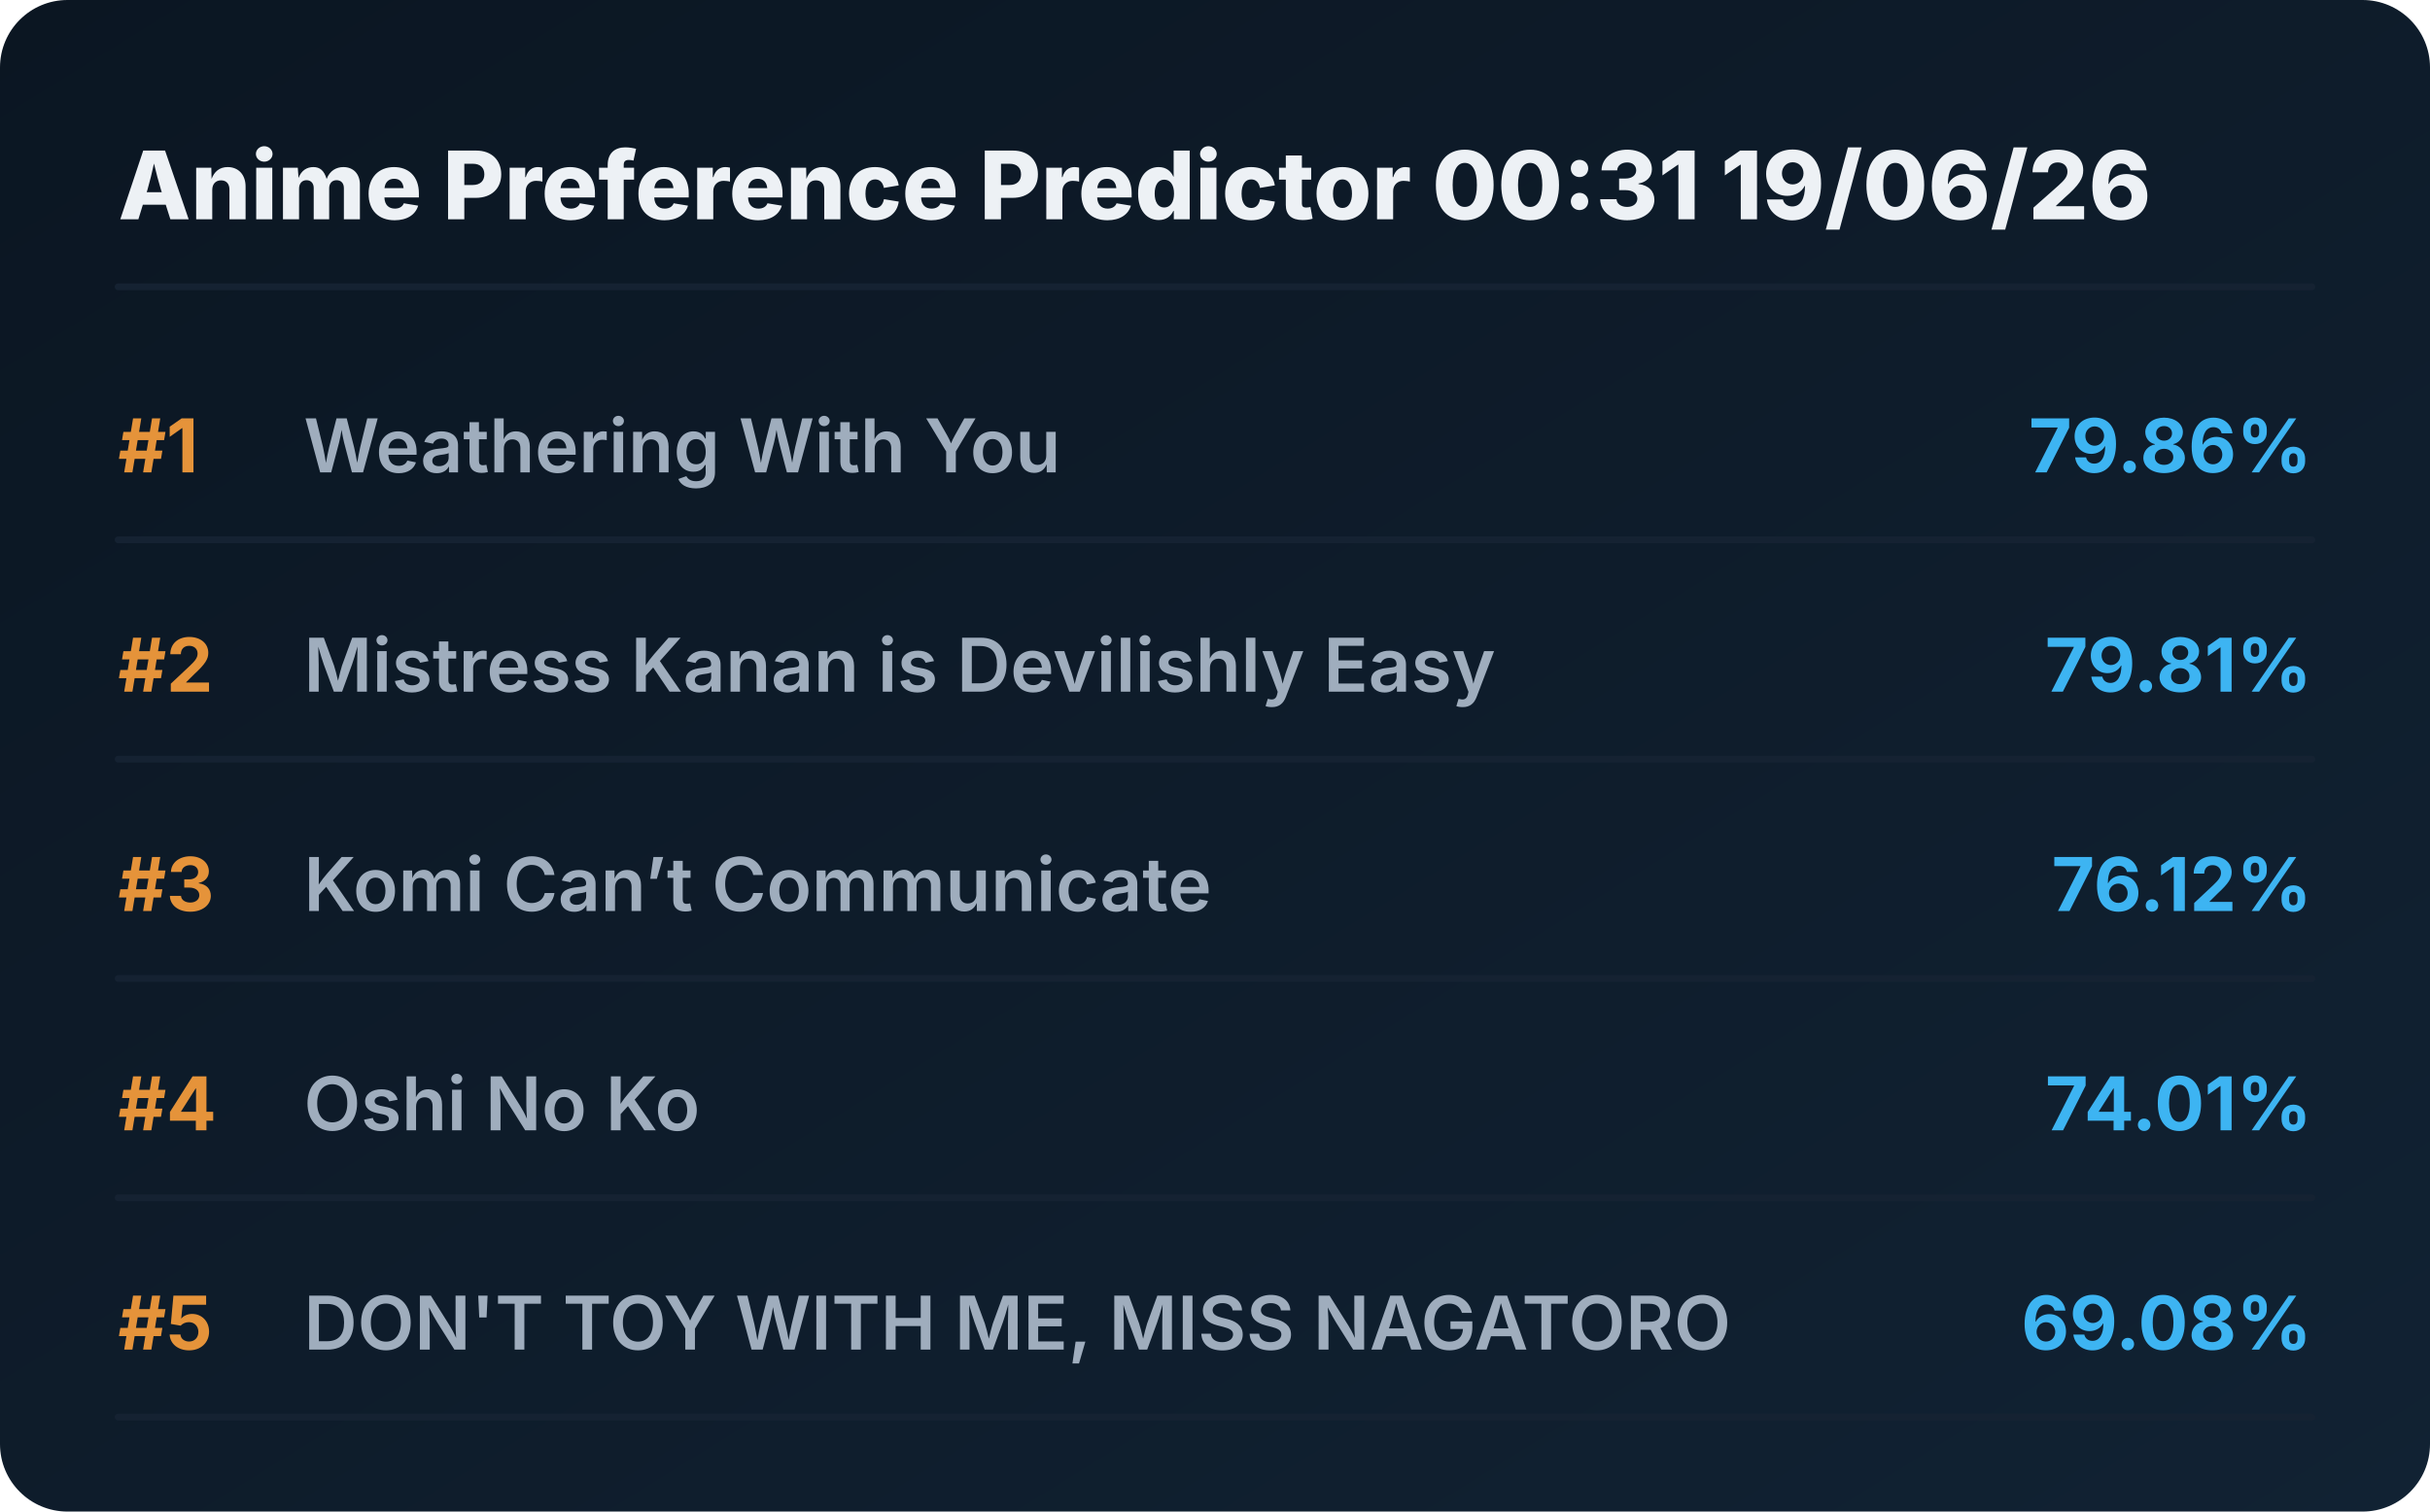
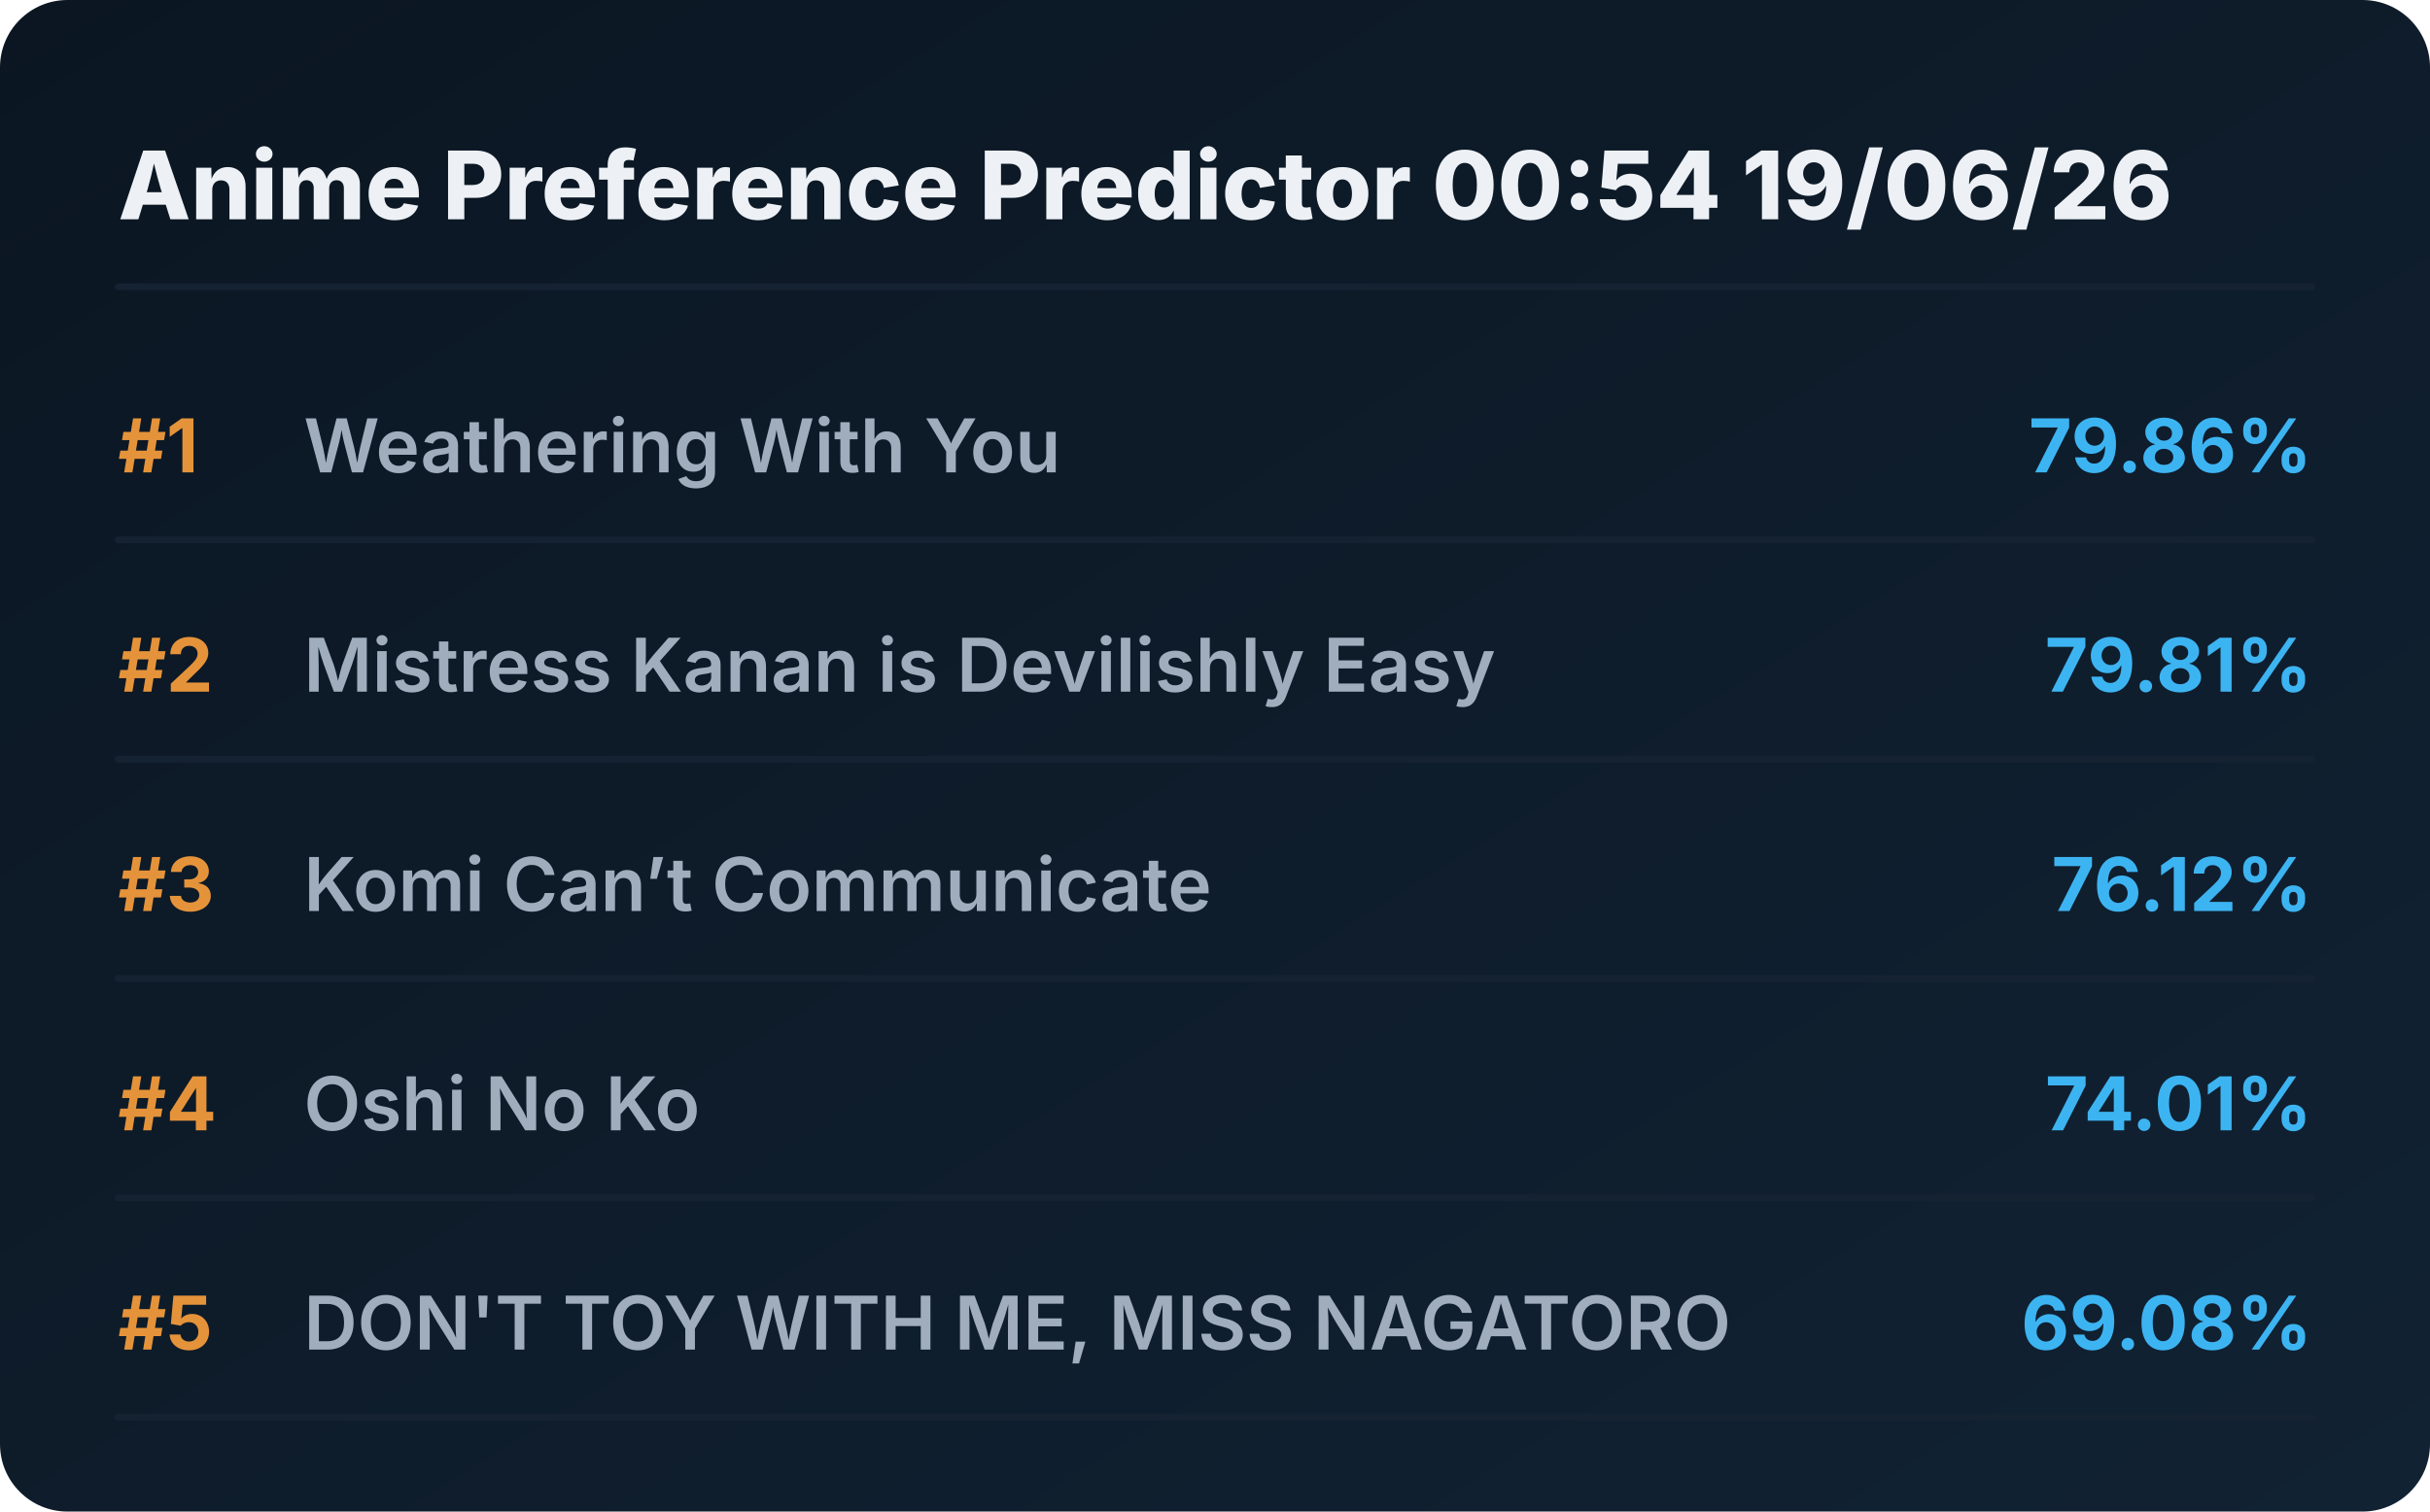
<svg xmlns="http://www.w3.org/2000/svg" viewBox="0 0 720 448" preserveAspectRatio="xMidYMid meet" style="width: 100%; height: auto; max-width: 720px;">
  <defs>
    <linearGradient id="boxGrad" x1="0%" y1="0%" x2="100%" y2="100%">
      <stop offset="0%" stop-color="#0b1622" />
      <stop offset="100%" stop-color="#112233" />
    </linearGradient>
    <clipPath id="titleClip">
      <rect x="90" y="0" width="510" height="100%" />
    </clipPath>
  </defs>
  <style>
    .bg { fill: url(#boxGrad); rx: 20px; }
    .header { font-family: 'Overpass', 'Inter', system-ui, sans-serif; font-weight: 800; font-size: 28px; fill: #edf1f5; }
    .rank { font-family: 'Overpass', 'Inter', system-ui, sans-serif; font-weight: 700; font-size: 22px; fill: #e5933a; }
    .title { font-family: 'Overpass', 'Inter', system-ui, sans-serif; font-weight: 600; font-size: 22px; fill: #9fadbd; }
    .score { font-family: 'Overpass', 'Inter', system-ui, sans-serif; font-weight: 700; font-size: 22px; fill: #3db4f2; }
    .line { stroke: #152232; stroke-width: 2; stroke-linecap: round; }
  </style>
  <rect class="bg" width="720" height="448" />
-   <text x="35" y="65" class="header">Anime Preference Predictor 00:31 19/06/26</text>
+   <text x="35" y="65" class="header">Anime Preference Predictor 00:54 19/06/26</text>
  <line x1="35" y1="85" x2="685" y2="85" class="line" />
  <g transform="translate(0, 0)">
    <text x="35" y="140" class="rank">#1</text>
    <text x="90" y="140" class="title">Weathering With You</text>
    <text x="685" y="140" class="score" text-anchor="end">79.86%</text>
    <line x1="35" y1="160" x2="685" y2="160" class="line" />
  </g>
  <g transform="translate(0, 65)">
    <text x="35" y="140" class="rank">#2</text>
    <text x="90" y="140" class="title">Mistress Kanan is Devilishly Easy</text>
    <text x="685" y="140" class="score" text-anchor="end">79.81%</text>
    <line x1="35" y1="160" x2="685" y2="160" class="line" />
  </g>
  <g transform="translate(0, 130)">
    <text x="35" y="140" class="rank">#3</text>
    <text x="90" y="140" class="title">Komi Can’t Communicate</text>
    <text x="685" y="140" class="score" text-anchor="end">76.12%</text>
    <line x1="35" y1="160" x2="685" y2="160" class="line" />
  </g>
  <g transform="translate(0, 195)">
    <text x="35" y="140" class="rank">#4</text>
    <text x="90" y="140" class="title">Oshi No Ko</text>
    <text x="685" y="140" class="score" text-anchor="end">74.01%</text>
    <line x1="35" y1="160" x2="685" y2="160" class="line" />
  </g>
  <g transform="translate(0, 260)">
    <text x="35" y="140" class="rank">#5</text>
    <text x="90" y="140" class="title">DON'T TOY WITH ME, MISS NAGATORO</text>
    <text x="685" y="140" class="score" text-anchor="end">69.08%</text>
    <line x1="35" y1="160" x2="685" y2="160" class="line" />
  </g>
</svg>
